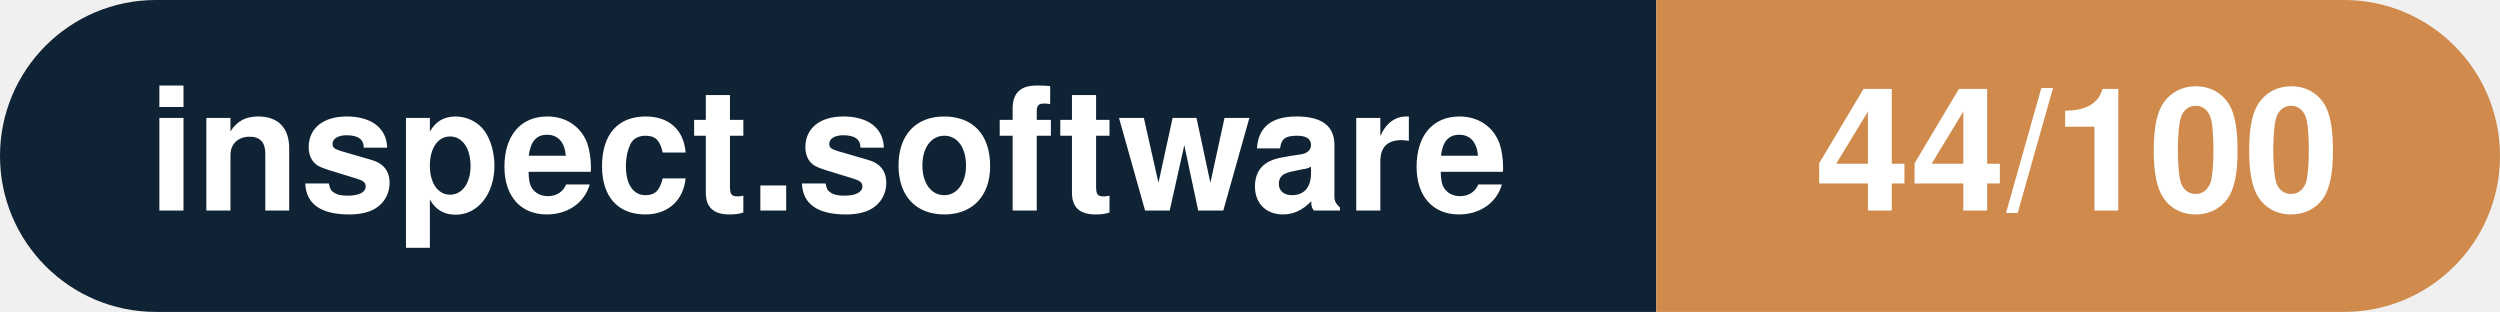
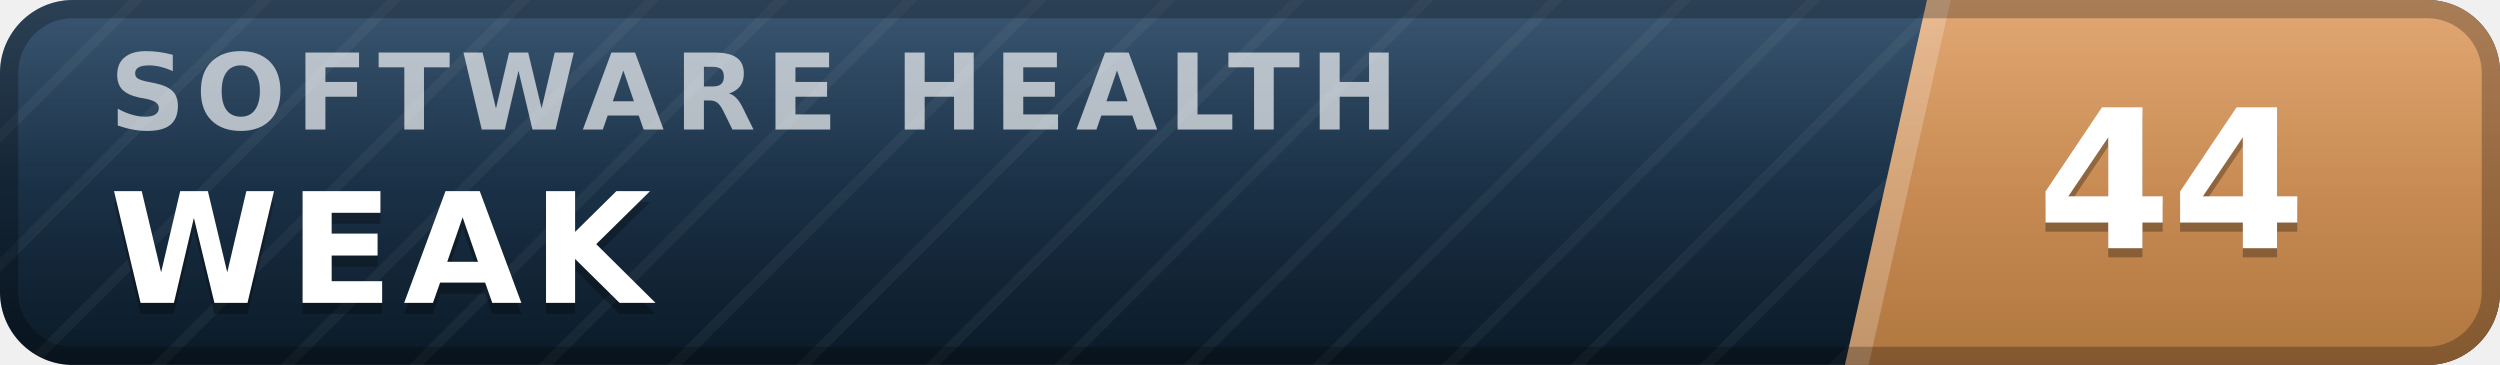
- <svg xmlns="http://www.w3.org/2000/svg" width="160.3" height="20" viewBox="0 0 160.3 20" role="img" aria-label="inspect.software: 44/100">
-   <clipPath id="rnd">
-     <rect width="160.3" height="20" rx="10.0" fill="#fff" />
-   </clipPath>
-   <g clip-path="url(#rnd)">
-     <rect width="106.2" height="20" fill="#0f2335" />
-     <rect x="106.2" width="54.1" height="20" fill="#d08a4b" />
+ <svg xmlns="http://www.w3.org/2000/svg" width="137" height="20" viewBox="0 0 137 20" role="img" aria-label="inspect.software software health index 44 of 100, weak" font-family="Verdana,DejaVu Sans,Geneva,sans-serif">
+   <defs>
+     <linearGradient id="plate" x1="0" y1="0" x2="0" y2="1">
+       <stop offset="0" stop-color="#1d3d5c" />
+       <stop offset="1" stop-color="#0a1926" />
+     </linearGradient>
+     <linearGradient id="endplate" x1="0" y1="0" x2="0" y2="1">
+       <stop offset="0" stop-color="#dd9a5e" />
+       <stop offset="1" stop-color="#b0763f" />
+     </linearGradient>
+     <linearGradient id="gloss" x1="0" y1="0" x2="0" y2="1">
+       <stop offset="0" stop-color="#fff" stop-opacity=".13" />
+       <stop offset=".5" stop-color="#fff" stop-opacity=".03" />
+       <stop offset="1" stop-color="#fff" stop-opacity="0" />
+     </linearGradient>
+     <pattern id="guilloche" width="5" height="5" patternUnits="userSpaceOnUse" patternTransform="rotate(45)">
+       <line x1="0" y1="0" x2="0" y2="5" stroke="#fff" stroke-opacity=".045" stroke-width="1.1" />
+     </pattern>
+     <clipPath id="rounded">
+       <rect width="137" height="20" rx="4" />
+     </clipPath>
+   </defs>
+   <g clip-path="url(#rounded)">
+     <rect width="137" height="20" fill="url(#plate)" />
+     <rect width="137" height="20" fill="url(#guilloche)" />
+     <polygon points="105.6,0 137,0 137,20 101.1,20" fill="url(#endplate)" />
+     <polygon points="105.6,0 106.9,0 102.4,20 101.1,20" fill="#fff" fill-opacity=".22" />
+     <text x="6.0" y="7.1" font-size="5.8" letter-spacing="0.55" fill="#fff" fill-opacity=".66" font-weight="bold" textLength="76.3" lengthAdjust="spacing">SOFTWARE HEALTH</text>
+     <text x="6.0" y="17.2" font-size="8.4" fill="#000" fill-opacity=".3" font-weight="bold" letter-spacing="0.55" textLength="30.3" lengthAdjust="spacing">WEAK</text>
+     <text x="6.0" y="16.6" font-size="8.4" fill="#fff" font-weight="bold" letter-spacing="0.55" textLength="30.3" lengthAdjust="spacing">WEAK</text>
+     <text x="119.0" y="14.1" font-size="10.6" fill="#000" fill-opacity=".3" font-weight="bold" text-anchor="middle">44</text>
+     <text x="119.0" y="13.6" font-size="10.6" fill="#fff" font-weight="bold" text-anchor="middle">44</text>
+     <rect width="137" height="20" fill="url(#gloss)" />
  </g>
-   <g fill="#fff" text-anchor="middle" font-family="Helvetica Neue,Helvetica,Arial,sans-serif" font-size="11">
-     <text x="53.1" y="13.5" font-weight="600">inspect.software</text>
-     <text x="133.2" y="13.5" font-weight="700">44/100</text>
-   </g>
+   <rect x=".5" y=".5" width="136" height="19" rx="3.5" fill="none" stroke="#000" stroke-opacity=".25" />
</svg>
